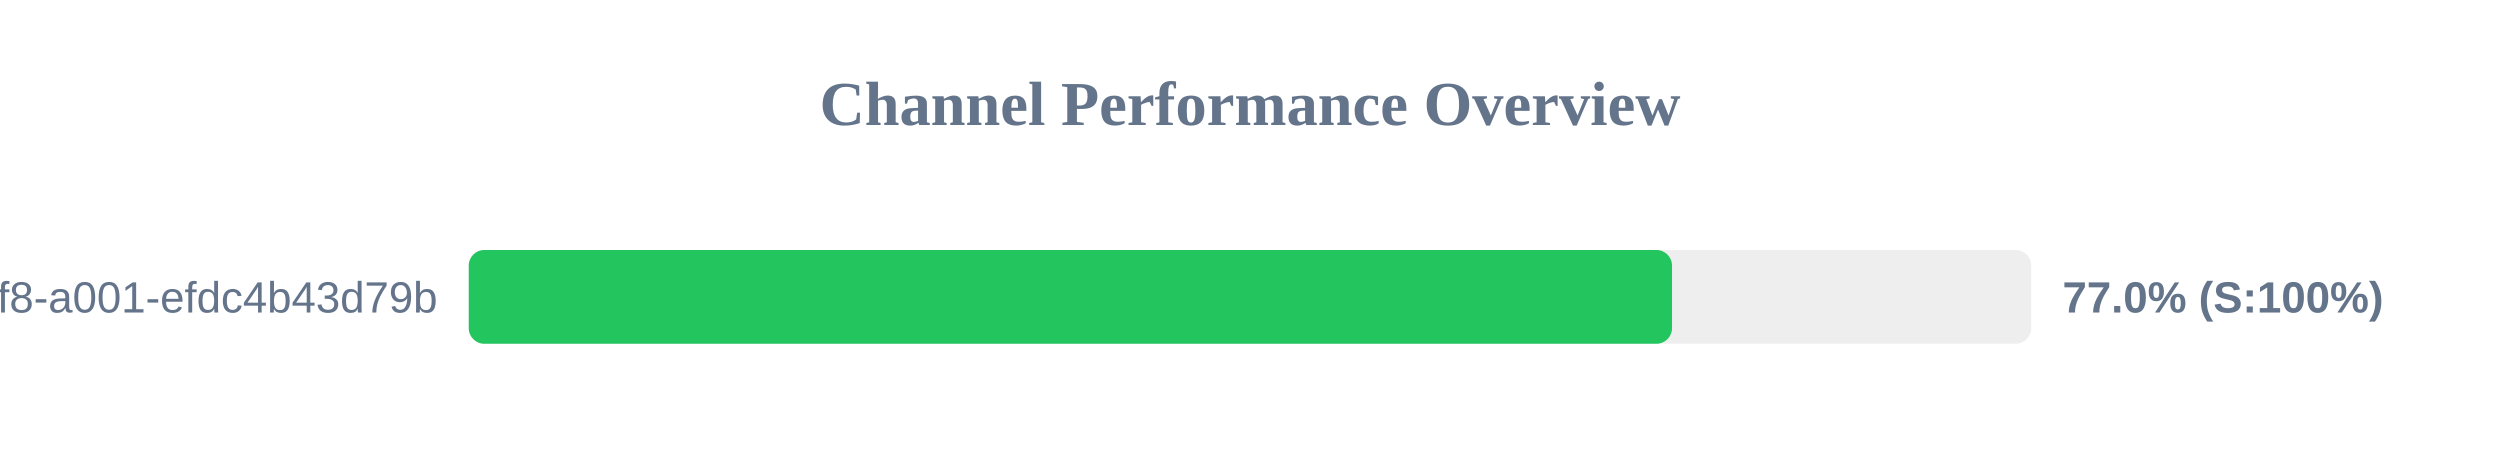
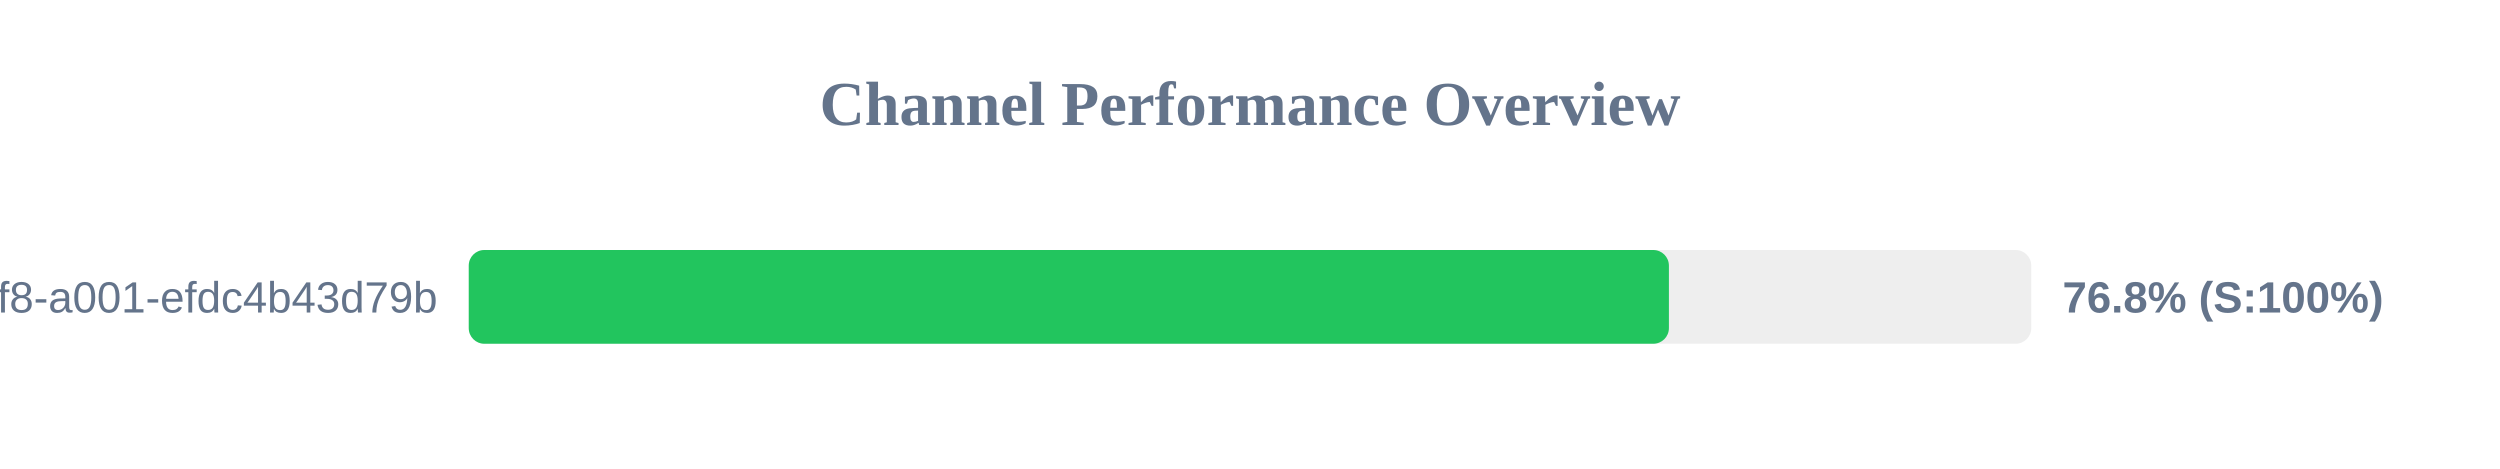
<svg xmlns="http://www.w3.org/2000/svg" width="800" height="150" version="1.1">
  <style>
        .row { font: 14px Arial; fill: #64748b; }
        .score { font: bold 14px Arial; fill: #64748b; }
    </style>
  <text x="400" y="40" text-anchor="middle" font-size="20px" font-weight="bold" fill="#64748b">Channel Performance Overview</text>
  <rect x="150" y="80" width="500" height="30" fill="#eee" rx="5" />
-   <rect x="150" y="80" width="385.05" height="30" fill="#22c55e" rx="5" />
+   <rect x="150" y="80" width="384.05" height="30" fill="#22c55e" rx="5" />
  <text x="140" y="100" text-anchor="end" class="row">?uuid=1fdb6b30-5371-4ff8-a001-efdc4b43d79b</text>
-   <text x="660" y="100" text-anchor="start" class="score">77.0% (S:100%)</text>
+   <text x="660" y="100" text-anchor="start" class="score">76.8% (S:100%)</text>
</svg>
